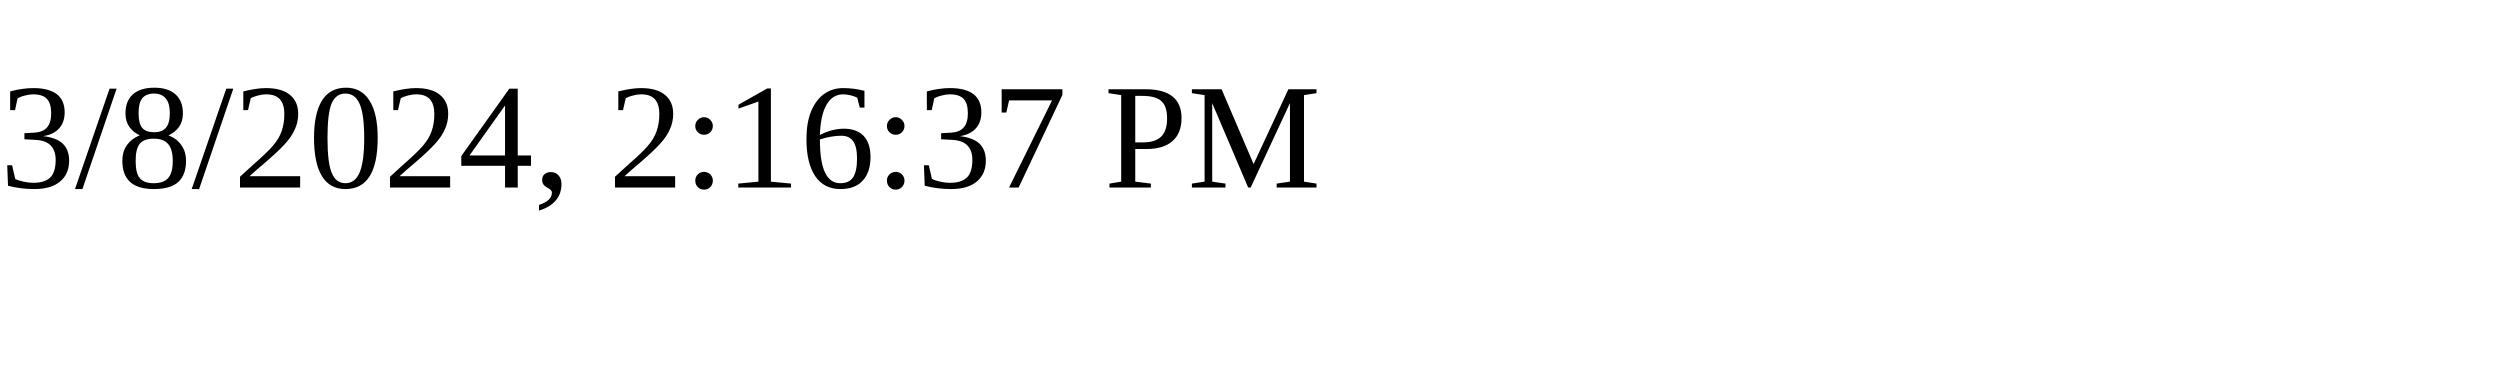
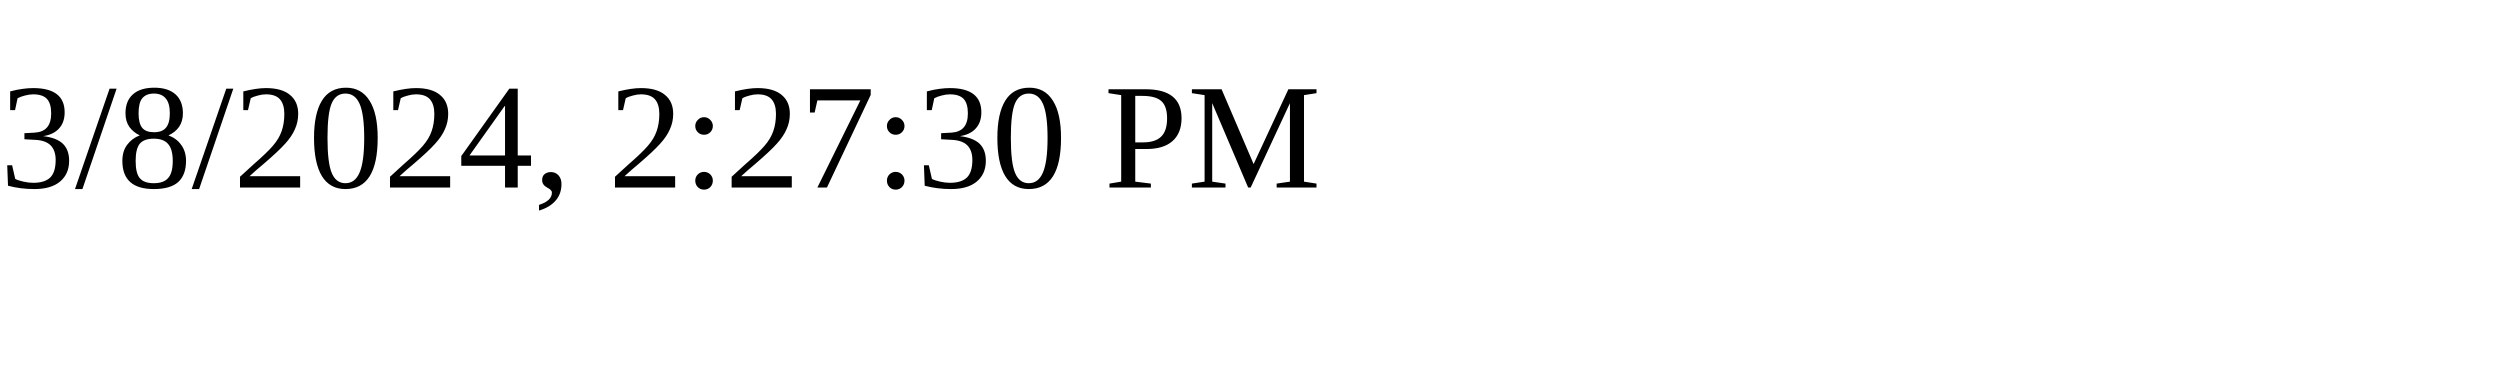
<svg xmlns="http://www.w3.org/2000/svg" height="30" width="200">
-   <text x="0" y="15">3/8/2024, 2:16:37 PM</text>
+   <text x="0" y="15">3/8/2024, 2:27:30 PM</text>
</svg>
